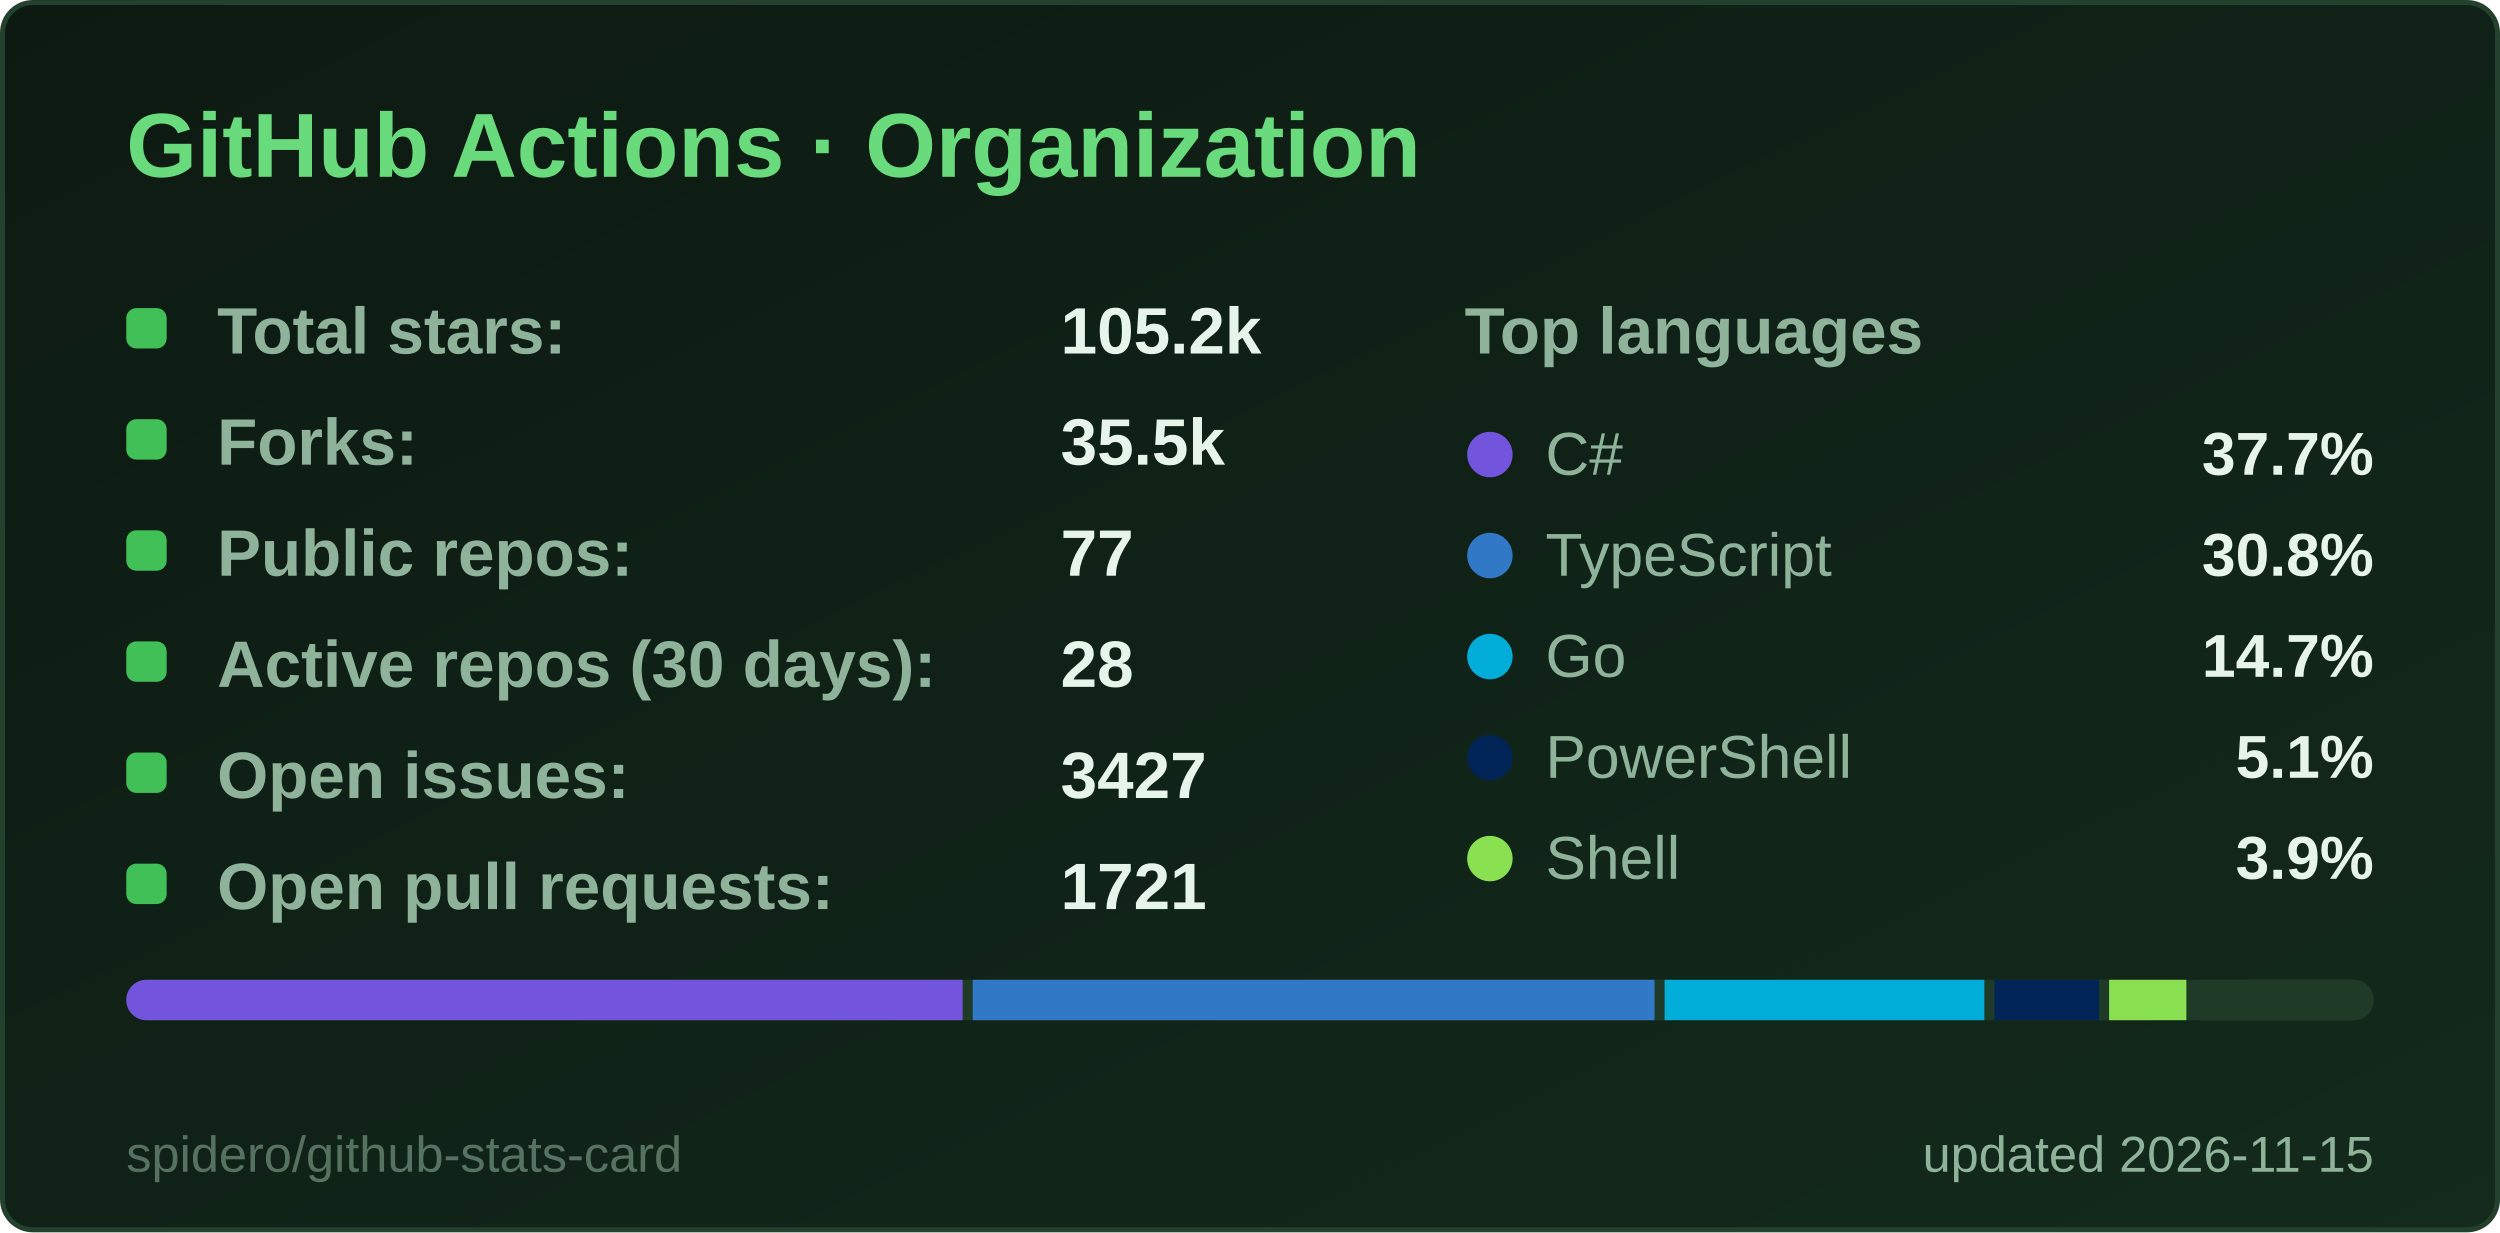
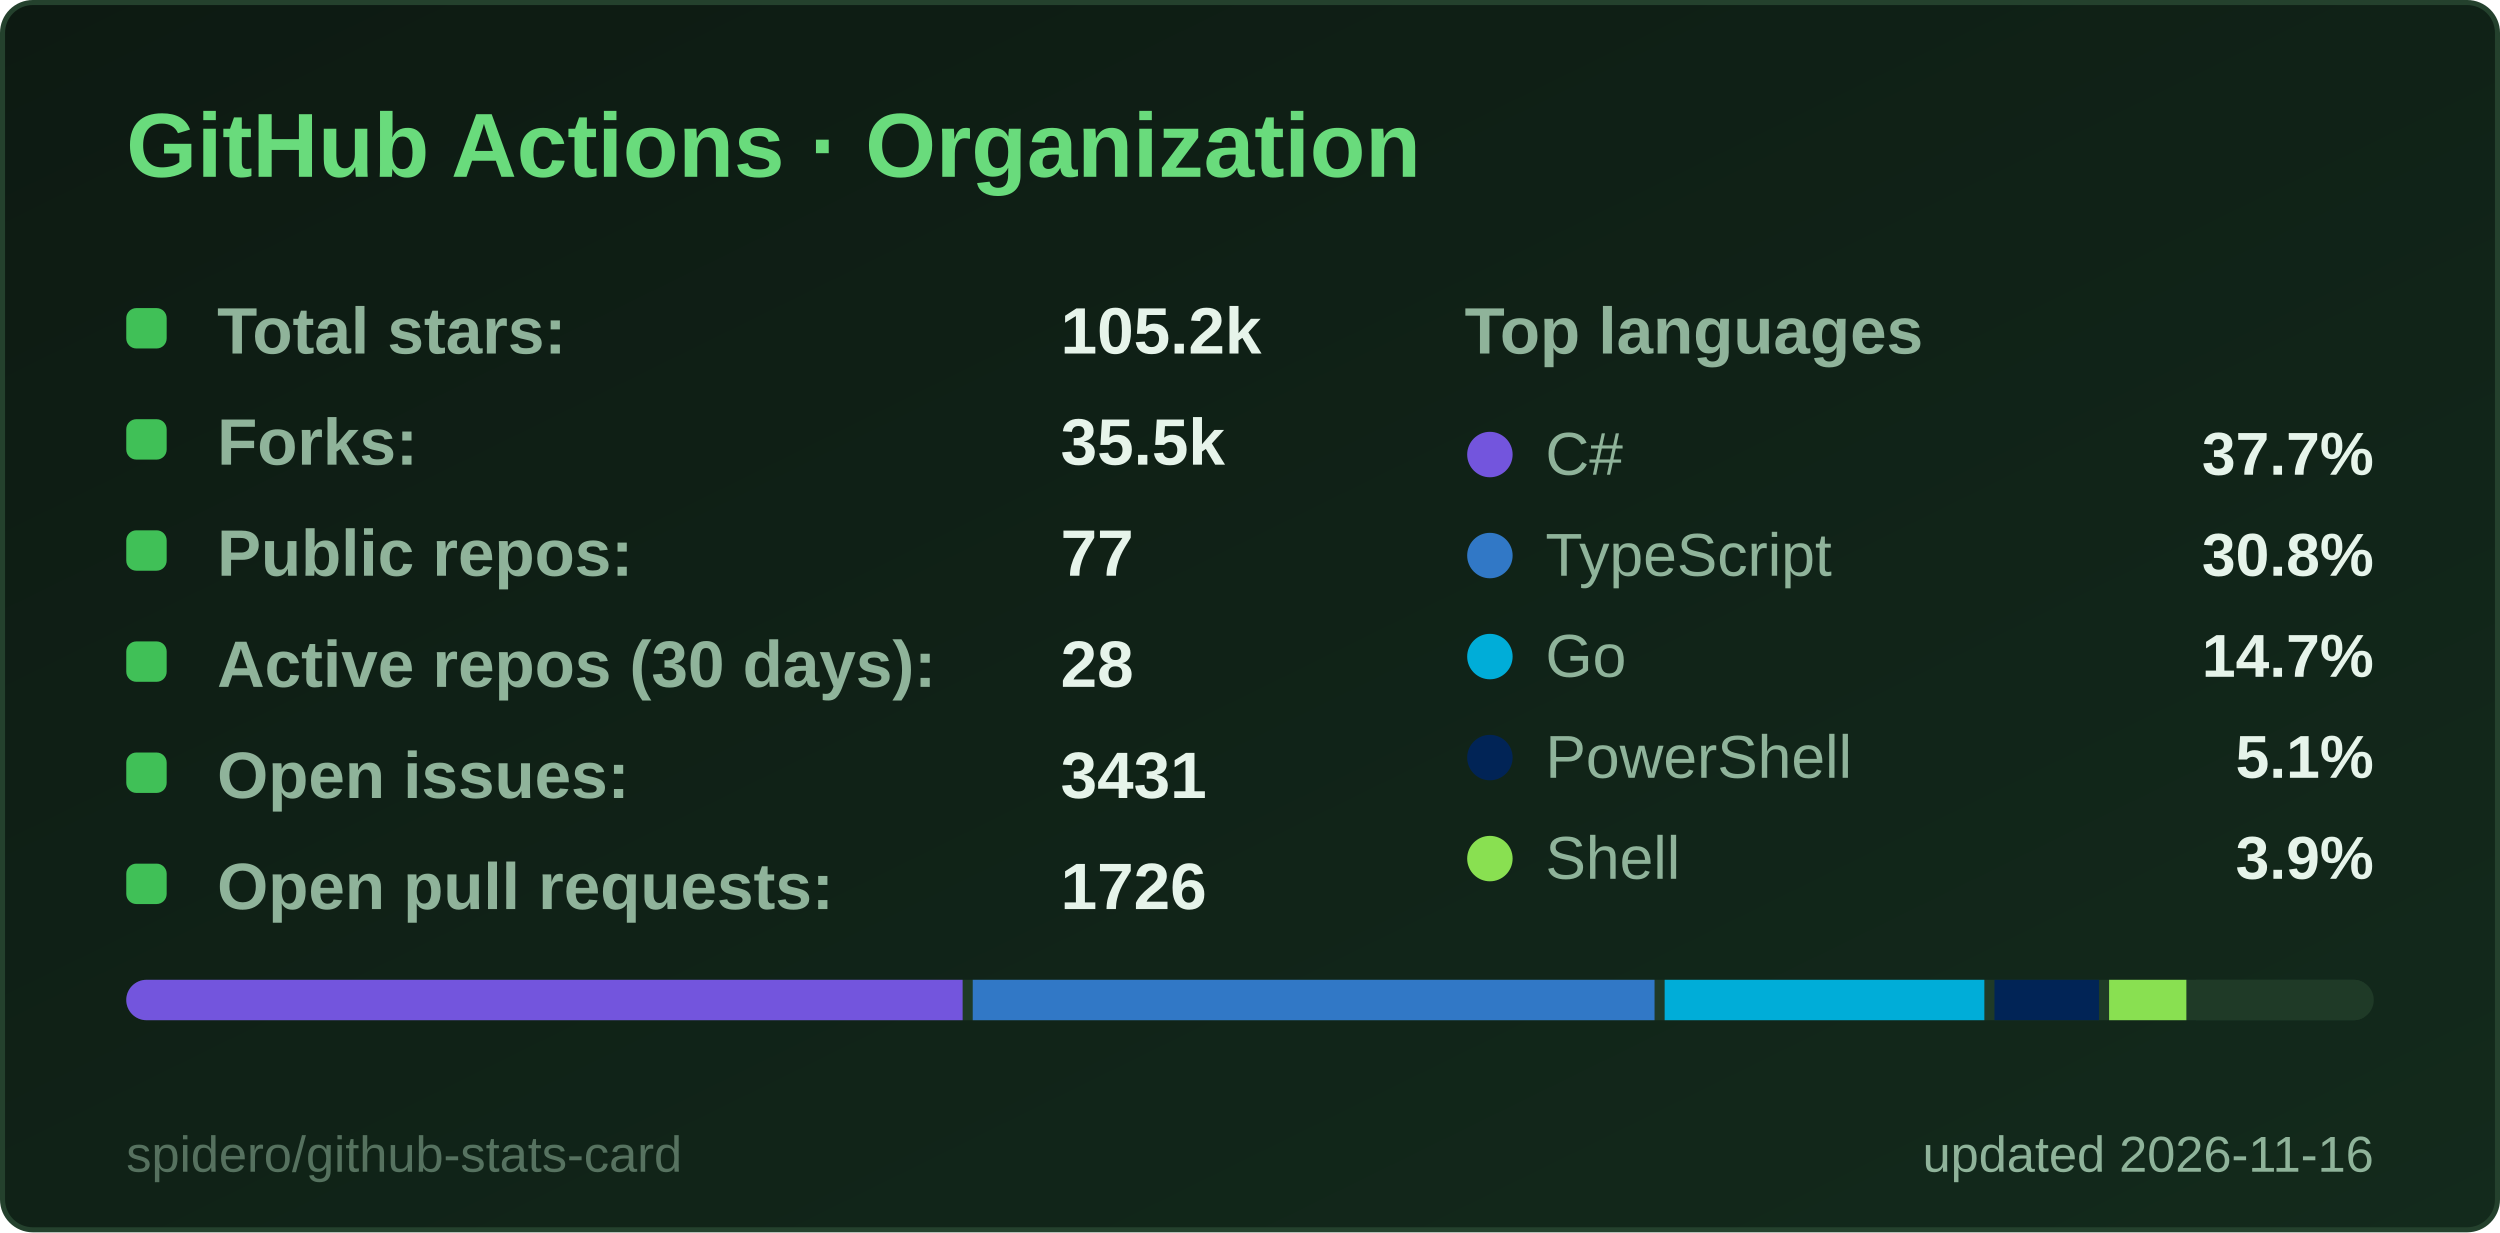
<svg xmlns="http://www.w3.org/2000/svg" width="495" height="244" viewBox="0 0 495 244" role="img" aria-label="GitHub Actions · Organization">
  <style>
  .title { font: 600 18px 'Segoe UI', Ubuntu, 'Helvetica Neue', Arial, sans-serif; fill: #69db7c; }
  .label { font: 600 13px 'Segoe UI', Ubuntu, 'Helvetica Neue', Arial, sans-serif; fill: #8fb39a; }
  .value { font: 700 13px 'Segoe UI', Ubuntu, 'Helvetica Neue', Arial, sans-serif; fill: #e6f4ea; }
  .big { font: 700 22px 'Segoe UI', Ubuntu, 'Helvetica Neue', Arial, sans-serif; fill: #e6f4ea; }
  .small { font: 400 10px 'Segoe UI', Ubuntu, 'Helvetica Neue', Arial, sans-serif; fill: #8fb39a; }
  .credit { opacity: .55; }
  /* Visible by default; the animation only fades in from 0 (no-animation renderers show the final state) */
  .fade { animation: fade .5s ease-in-out backwards; }
  @keyframes fade { from { opacity: 0; } }
  @media (prefers-reduced-motion: reduce) { * { animation: none !important; } }

</style>
  <defs>
    <linearGradient id="bg" x1="0" y1="0" x2="1" y2="1">
      <stop offset="0" stop-color="#0d1a12" />
      <stop offset="1" stop-color="#132a1c" />
    </linearGradient>
  </defs>
  <rect x="0.5" y="0.5" width="494" height="243" rx="6" fill="url(#bg)" stroke="#24412d" />
  <text x="25" y="35" class="title">GitHub Actions · Organization</text>
  <g class="fade" style="animation-delay:150ms">
    <rect x="25" y="61" width="8" height="8" rx="2" fill="#40c057" />
    <text x="43" y="70" class="label">Total stars:</text>
    <text x="210" y="70" class="value">105.2k</text>
  </g>
  <g class="fade" style="animation-delay:270ms">
    <rect x="25" y="83" width="8" height="8" rx="2" fill="#40c057" />
    <text x="43" y="92" class="label">Forks:</text>
    <text x="210" y="92" class="value">35.5k</text>
  </g>
  <g class="fade" style="animation-delay:390ms">
    <rect x="25" y="105" width="8" height="8" rx="2" fill="#40c057" />
    <text x="43" y="114" class="label">Public repos:</text>
    <text x="210" y="114" class="value">77</text>
  </g>
  <g class="fade" style="animation-delay:510ms">
    <rect x="25" y="127" width="8" height="8" rx="2" fill="#40c057" />
    <text x="43" y="136" class="label">Active repos (30 days):</text>
    <text x="210" y="136" class="value">28</text>
  </g>
  <g class="fade" style="animation-delay:630ms">
    <rect x="25" y="149" width="8" height="8" rx="2" fill="#40c057" />
    <text x="43" y="158" class="label">Open issues:</text>
-     <text x="210" y="158" class="value">3427</text>
+     <text x="210" y="158" class="value">3431</text>
  </g>
  <g class="fade" style="animation-delay:750ms">
    <rect x="25" y="171" width="8" height="8" rx="2" fill="#40c057" />
    <text x="43" y="180" class="label">Open pull requests:</text>
-     <text x="210" y="180" class="value">1721</text>
+     <text x="210" y="180" class="value">1726</text>
  </g>
  <text x="290" y="70" class="label">Top languages</text>
  <g class="fade" style="animation-delay:300ms">
    <circle cx="295" cy="90" r="4.5" fill="#7355dd" />
    <text x="306" y="94" class="small" style="font-size:12px">C#</text>
    <text x="470" y="94" text-anchor="end" class="value" style="font-size:12px">37.7%</text>
  </g>
  <g class="fade" style="animation-delay:400ms">
    <circle cx="295" cy="110" r="4.5" fill="#3178c6" />
    <text x="306" y="114" class="small" style="font-size:12px">TypeScript</text>
    <text x="470" y="114" text-anchor="end" class="value" style="font-size:12px">30.8%</text>
  </g>
  <g class="fade" style="animation-delay:500ms">
    <circle cx="295" cy="130" r="4.5" fill="#00ADD8" />
    <text x="306" y="134" class="small" style="font-size:12px">Go</text>
    <text x="470" y="134" text-anchor="end" class="value" style="font-size:12px">14.7%</text>
  </g>
  <g class="fade" style="animation-delay:600ms">
    <circle cx="295" cy="150" r="4.5" fill="#012456" />
    <text x="306" y="154" class="small" style="font-size:12px">PowerShell</text>
    <text x="470" y="154" text-anchor="end" class="value" style="font-size:12px">5.1%</text>
  </g>
  <g class="fade" style="animation-delay:700ms">
    <circle cx="295" cy="170" r="4.5" fill="#89e051" />
    <text x="306" y="174" class="small" style="font-size:12px">Shell</text>
    <text x="470" y="174" text-anchor="end" class="value" style="font-size:12px">3.9%</text>
  </g>
  <clipPath id="bar25194">
    <rect x="25" y="194" width="445" height="8" rx="4.0" />
  </clipPath>
  <g clip-path="url(#bar25194)">
    <rect x="25" y="194" width="445" height="8" fill="#1f3a27" />
    <rect x="25.0" y="194" width="165.6" height="8" fill="#7355dd" />
    <rect x="192.6" y="194" width="135.0" height="8" fill="#3178c6" />
    <rect x="329.6" y="194" width="63.3" height="8" fill="#00ADD8" />
    <rect x="394.9" y="194" width="20.7" height="8" fill="#012456" />
    <rect x="417.6" y="194" width="15.3" height="8" fill="#89e051" />
    <rect x="434.8" y="194" width="33.2" height="8" fill="#1f3a27" />
  </g>
-   <text x="470" y="232" text-anchor="end" class="small">updated 2026-11-15</text>
+   <text x="470" y="232" text-anchor="end" class="small">updated 2026-11-16</text>
  <a href="https://github.com/spidero/github-stats-card" target="_blank">
    <text x="25" y="232" class="small credit">spidero/github-stats-card</text>
  </a>
</svg>
